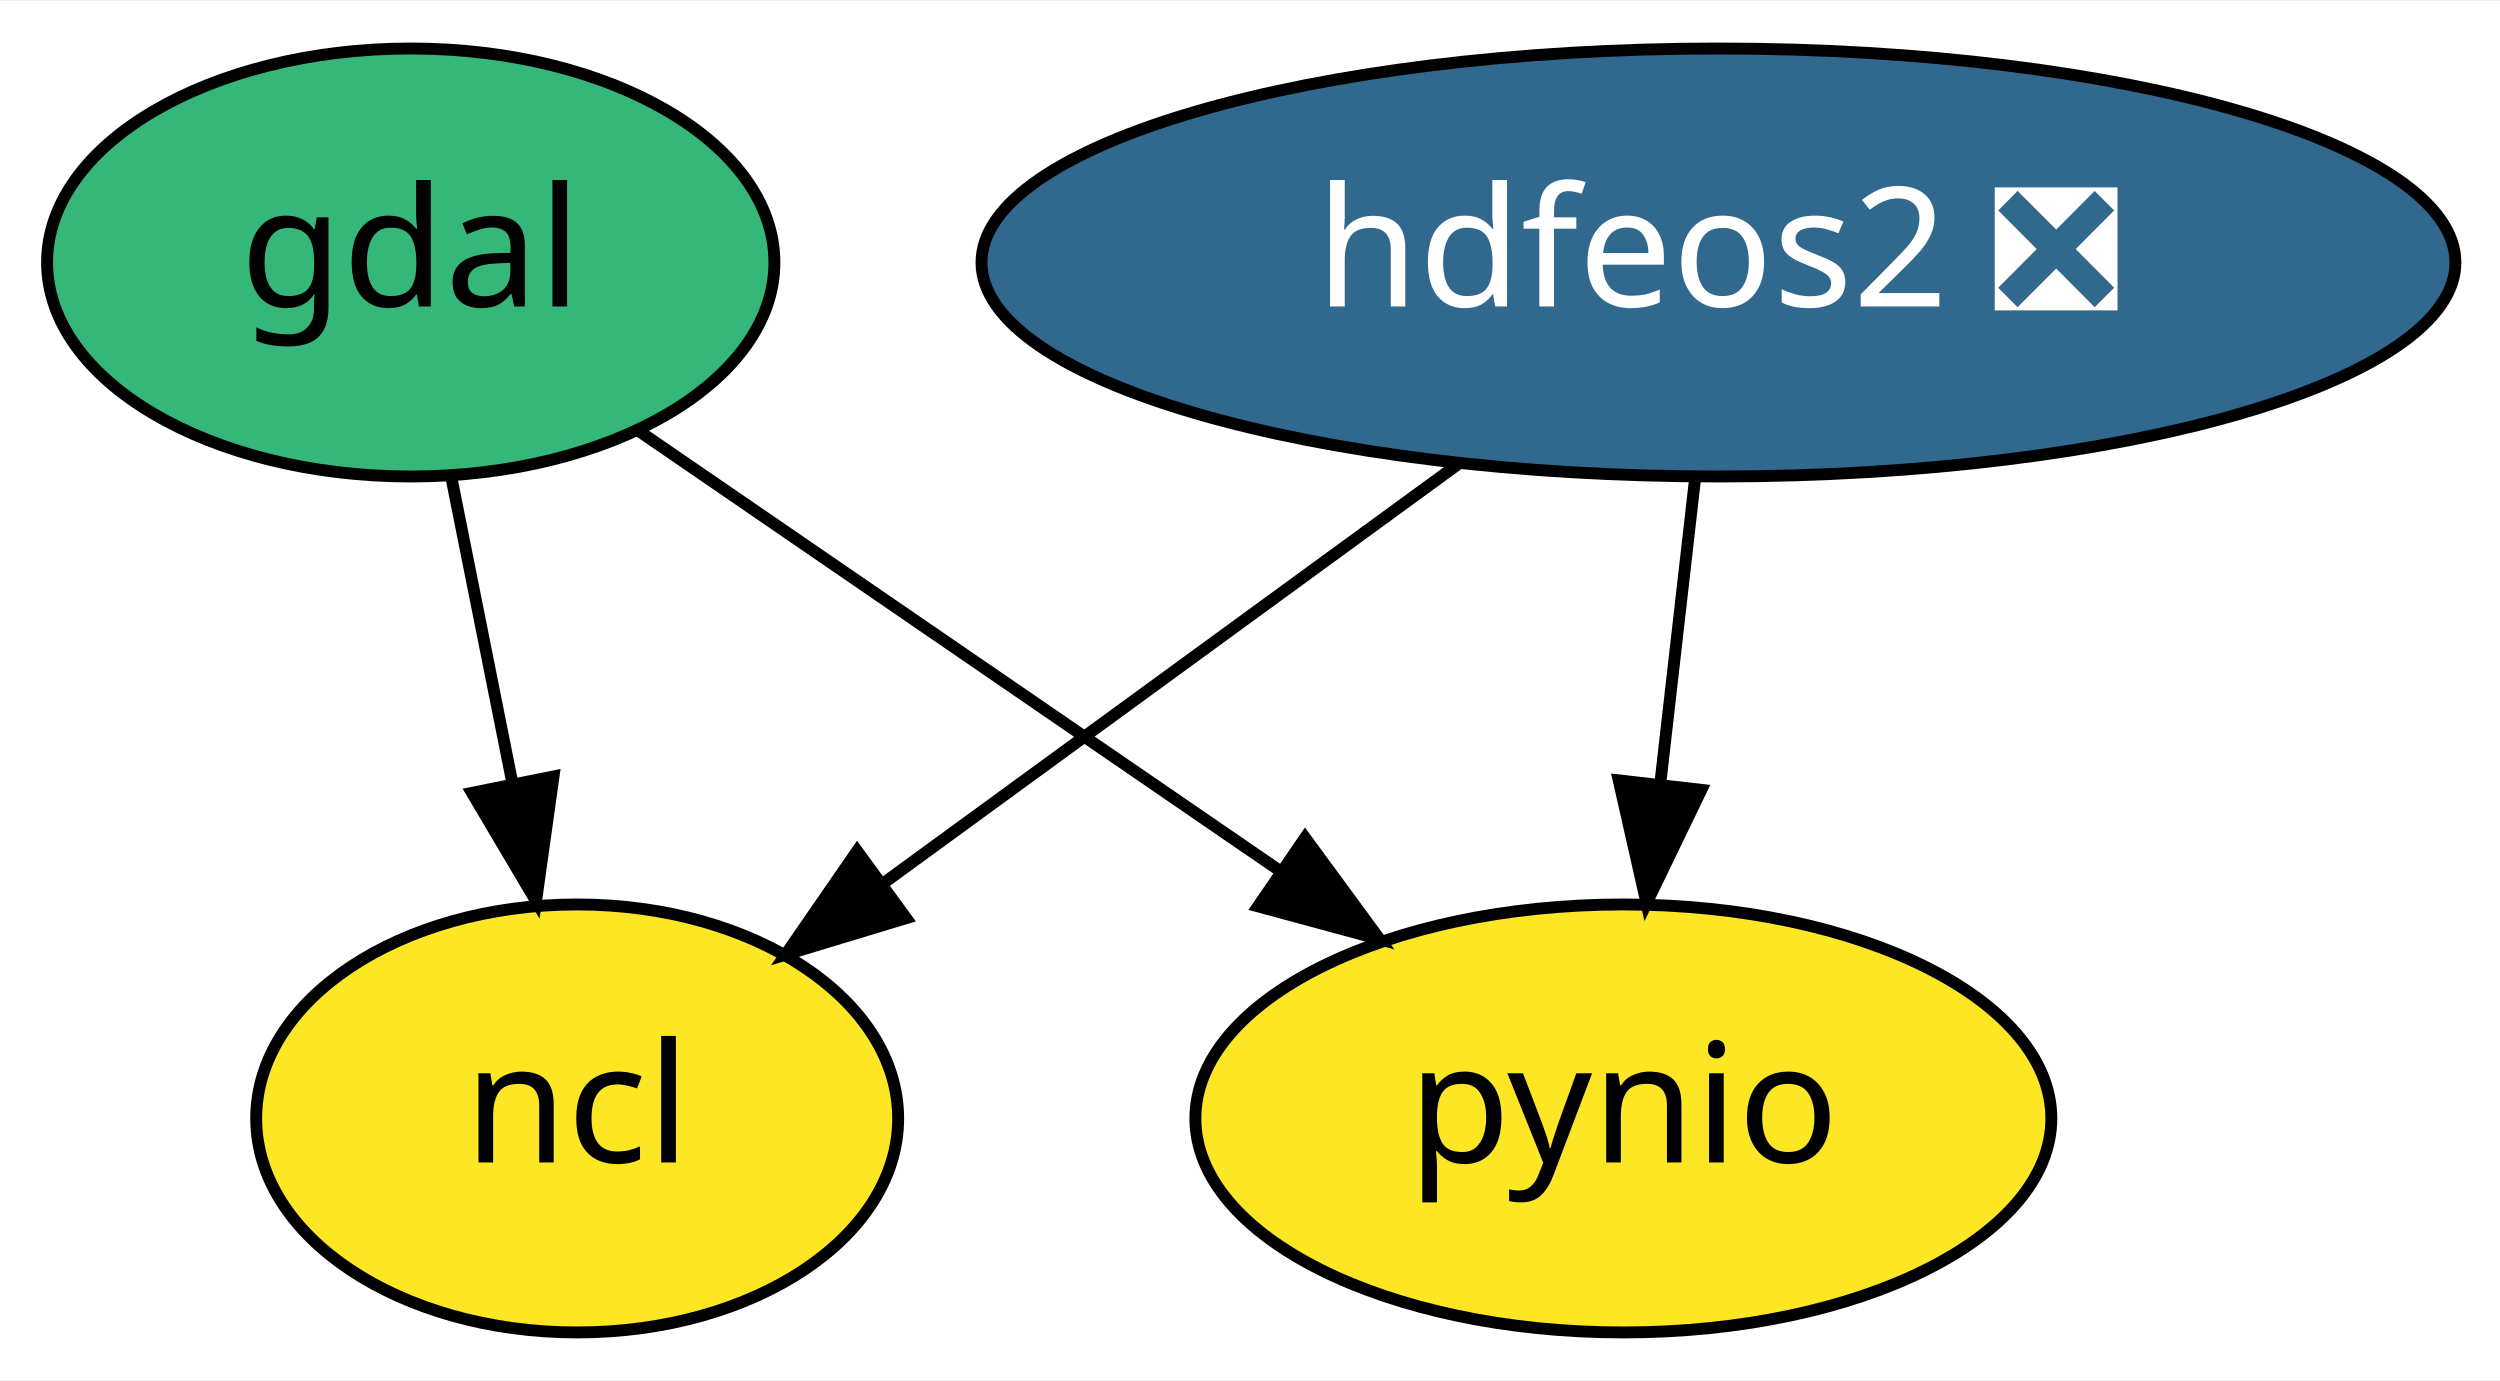
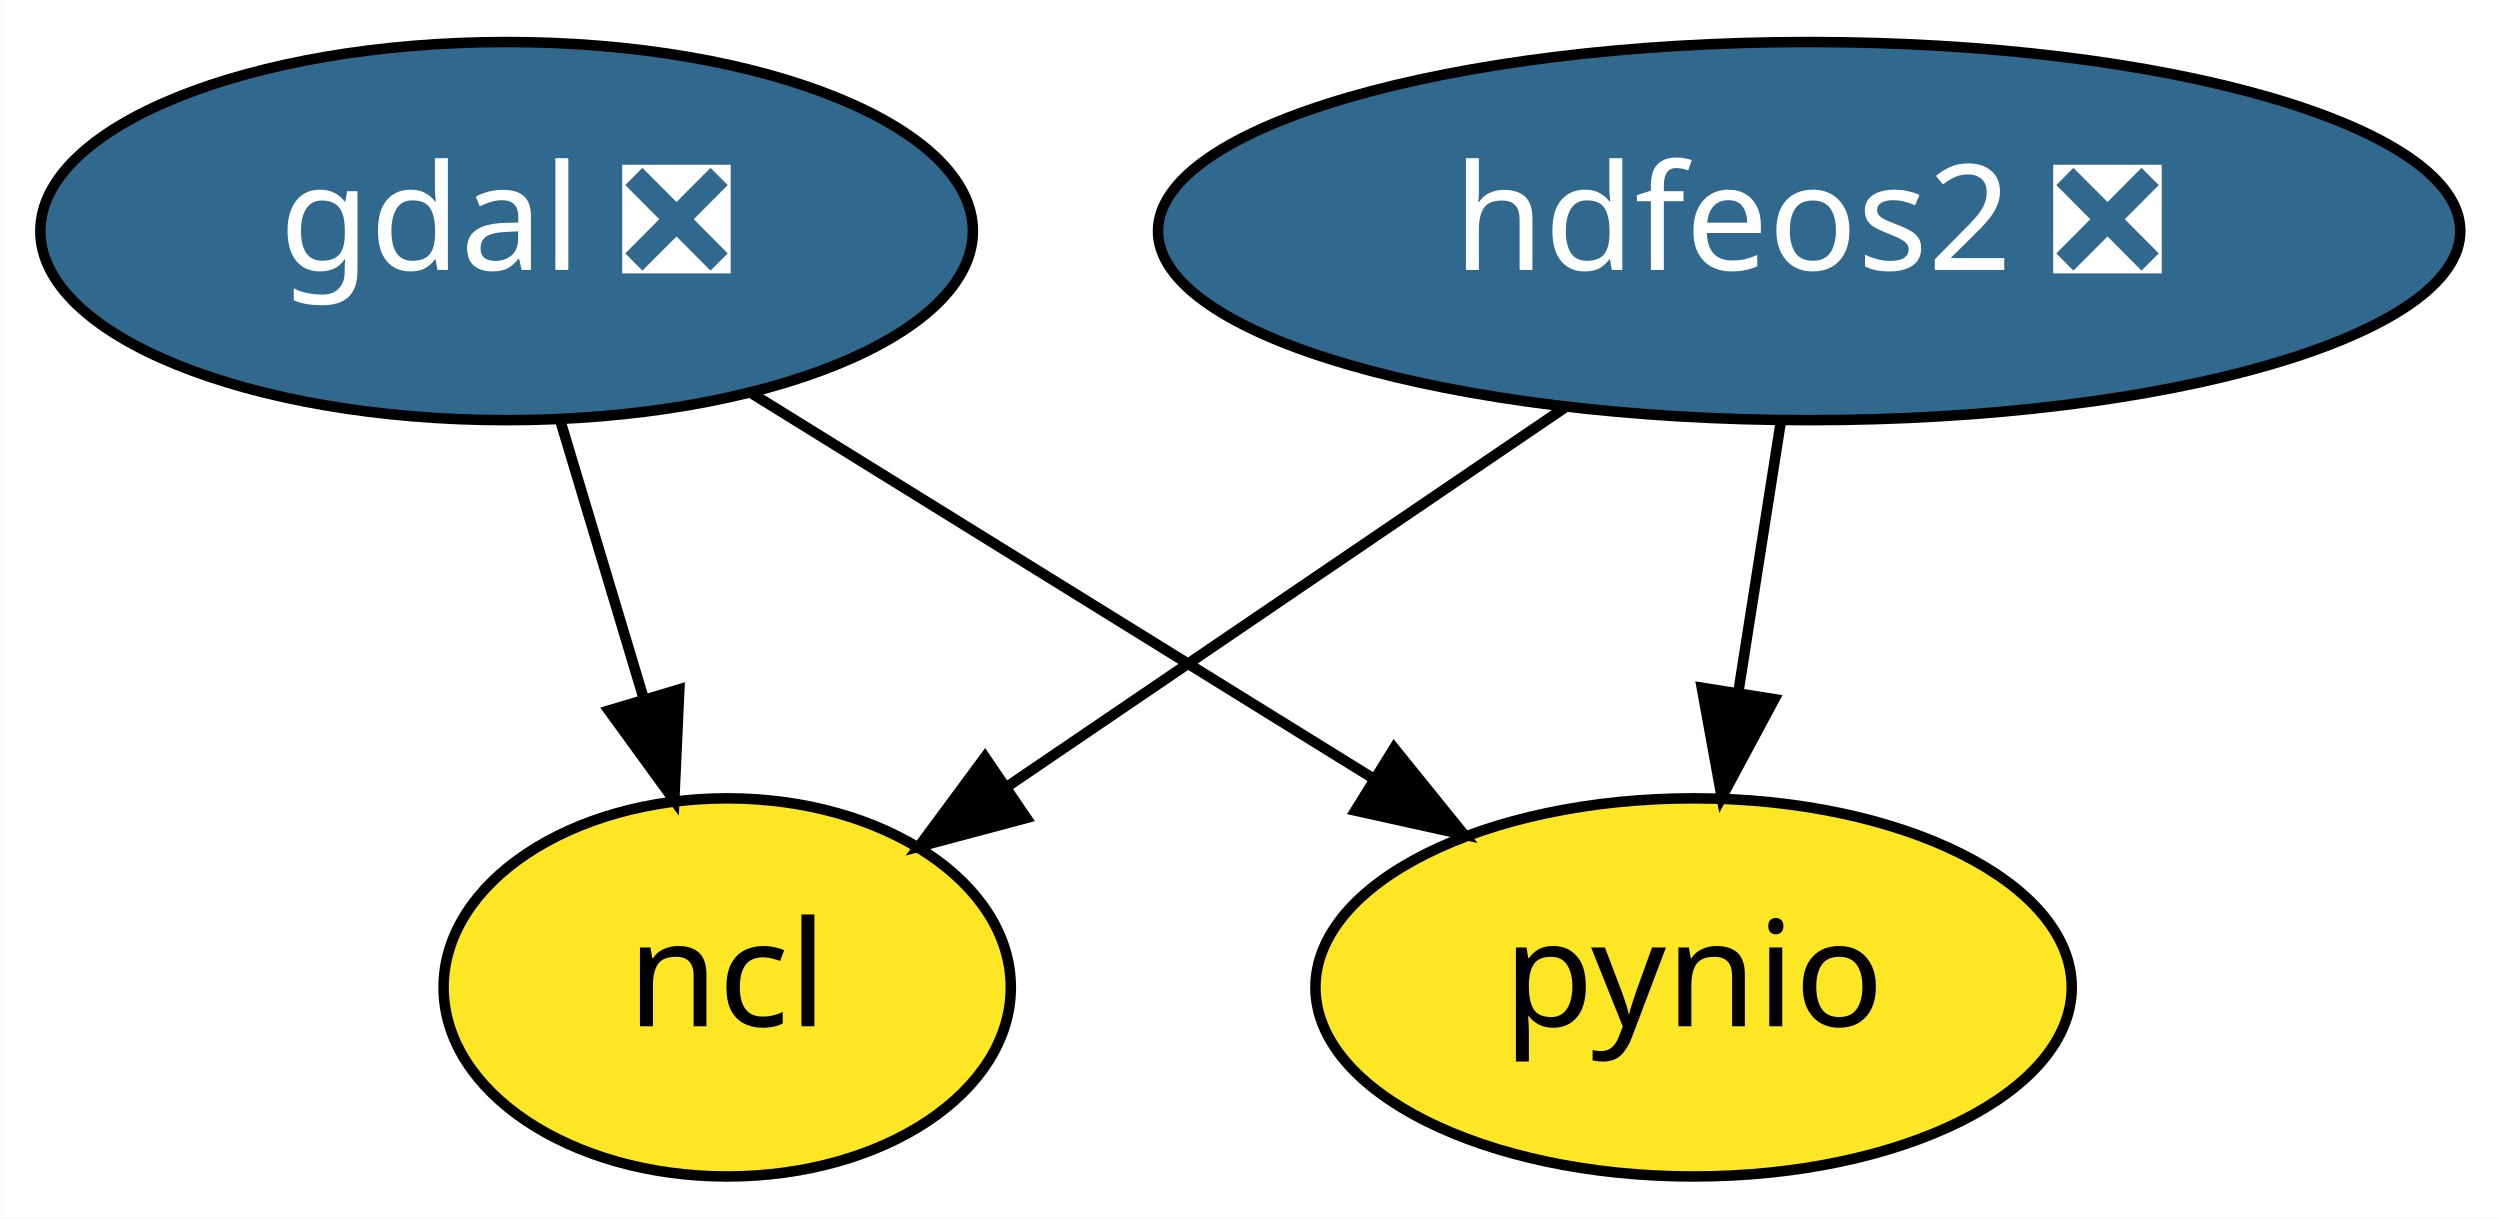
- <svg xmlns="http://www.w3.org/2000/svg" xmlns:xlink="http://www.w3.org/1999/xlink" width="210pt" height="116pt" viewBox="0.00 0.00 210.29 116.00">
+ <svg xmlns="http://www.w3.org/2000/svg" xmlns:xlink="http://www.w3.org/1999/xlink" width="238pt" height="116pt" viewBox="0.00 0.00 237.94 116.00">
  <g id="graph0" class="graph" transform="scale(1 1) rotate(0) translate(4 112)">
-     <polygon fill="white" stroke="transparent" points="-4,4 -4,-112 206.29,-112 206.29,4 -4,4" />
+     <polygon fill="white" stroke="transparent" points="-4,4 -4,-112 233.94,-112 233.94,4 -4,4" />
    <g id="node1" class="node">
      <g id="a_node1">
-         <a xlink:href="https://github.com/conda-forge/gdal-feedstock" xlink:title="gdal">
-           <ellipse fill="#35b779" stroke="black" cx="30.55" cy="-90" rx="30.59" ry="18" />
-           <text text-anchor="middle" x="30.55" y="-86.3" font-family="Times-Roman" font-size="14.00">gdal</text>
+         <a xlink:href="https://github.com/conda-forge/gdal-feedstock/pull/493" xlink:title="gdal ❎">
+           <ellipse fill="#31688e" stroke="black" cx="44.2" cy="-90" rx="44.39" ry="18" />
+           <text text-anchor="middle" x="44.2" y="-86.3" font-family="Times-Roman" font-size="14.00" fill="white">gdal ❎</text>
        </a>
      </g>
    </g>
    <g id="node3" class="node">
      <g id="a_node3">
        <a xlink:href="https://github.com/conda-forge/ncl-feedstock" xlink:title="ncl">
-           <ellipse fill="#fde725" stroke="black" cx="44.55" cy="-18" rx="27" ry="18" />
-           <text text-anchor="middle" x="44.55" y="-14.3" font-family="Times-Roman" font-size="14.00">ncl</text>
+           <ellipse fill="#fde725" stroke="black" cx="65.2" cy="-18" rx="27" ry="18" />
+           <text text-anchor="middle" x="65.2" y="-14.3" font-family="Times-Roman" font-size="14.00">ncl</text>
        </a>
      </g>
    </g>
    <g id="edge1" class="edge">
-       <path fill="none" stroke="black" d="M33.94,-72.05C35.48,-64.35 37.34,-55.03 39.07,-46.36" />
-       <polygon fill="black" stroke="black" points="42.56,-46.77 41.09,-36.28 35.7,-45.39 42.56,-46.77" />
+       <path fill="none" stroke="black" d="M49.28,-72.05C51.68,-64.06 54.6,-54.33 57.28,-45.4" />
+       <polygon fill="black" stroke="black" points="60.64,-46.37 60.16,-35.79 53.93,-44.36 60.64,-46.37" />
    </g>
    <g id="node4" class="node">
      <g id="a_node4">
        <a xlink:href="https://github.com/conda-forge/pynio-feedstock" xlink:title="pynio">
-           <ellipse fill="#fde725" stroke="black" cx="132.55" cy="-18" rx="36" ry="18" />
-           <text text-anchor="middle" x="132.55" y="-14.3" font-family="Times-Roman" font-size="14.00">pynio</text>
+           <ellipse fill="#fde725" stroke="black" cx="157.2" cy="-18" rx="36" ry="18" />
+           <text text-anchor="middle" x="157.2" y="-14.3" font-family="Times-Roman" font-size="14.00">pynio</text>
        </a>
      </g>
    </g>
    <g id="edge2" class="edge">
-       <path fill="none" stroke="black" d="M49.73,-75.83C64.87,-65.45 86.23,-50.79 103.47,-38.96" />
-       <polygon fill="black" stroke="black" points="105.78,-41.61 112.05,-33.07 101.82,-35.84 105.78,-41.61" />
+       <path fill="none" stroke="black" d="M67.61,-74.5C84.72,-63.9 108.08,-49.42 126.66,-37.92" />
+       <polygon fill="black" stroke="black" points="128.69,-40.78 135.35,-32.54 125,-34.83 128.69,-40.78" />
    </g>
    <g id="node2" class="node">
      <g id="a_node2">
        <a xlink:href="https://github.com/conda-forge/hdfeos2-feedstock/pull/19" xlink:title="hdfeos2 ❎">
-           <ellipse fill="#31688e" stroke="black" cx="140.55" cy="-90" rx="61.99" ry="18" />
-           <text text-anchor="middle" x="140.55" y="-86.3" font-family="Times-Roman" font-size="14.00" fill="white">hdfeos2 ❎</text>
+           <ellipse fill="#31688e" stroke="black" cx="168.2" cy="-90" rx="61.99" ry="18" />
+           <text text-anchor="middle" x="168.2" y="-86.3" font-family="Times-Roman" font-size="14.00" fill="white">hdfeos2 ❎</text>
        </a>
      </g>
    </g>
    <g id="edge3" class="edge">
-       <path fill="none" stroke="black" d="M118.76,-73.12C104.43,-62.66 85.59,-48.93 70.48,-37.91" />
-       <polygon fill="black" stroke="black" points="72.22,-34.85 62.08,-31.78 68.1,-40.5 72.22,-34.85" />
+       <path fill="none" stroke="black" d="M145.08,-73.29C129.37,-62.61 108.53,-48.45 92.07,-37.26" />
+       <polygon fill="black" stroke="black" points="93.68,-34.13 83.44,-31.4 89.74,-39.92 93.68,-34.13" />
    </g>
    <g id="edge4" class="edge">
-       <path fill="none" stroke="black" d="M138.57,-71.7C137.69,-63.98 136.63,-54.71 135.65,-46.11" />
-       <polygon fill="black" stroke="black" points="139.11,-45.64 134.5,-36.1 132.16,-46.44 139.11,-45.64" />
+       <path fill="none" stroke="black" d="M165.48,-71.7C164.26,-63.98 162.81,-54.71 161.46,-46.11" />
+       <polygon fill="black" stroke="black" points="164.89,-45.44 159.88,-36.1 157.98,-46.53 164.89,-45.44" />
    </g>
  </g>
</svg>
